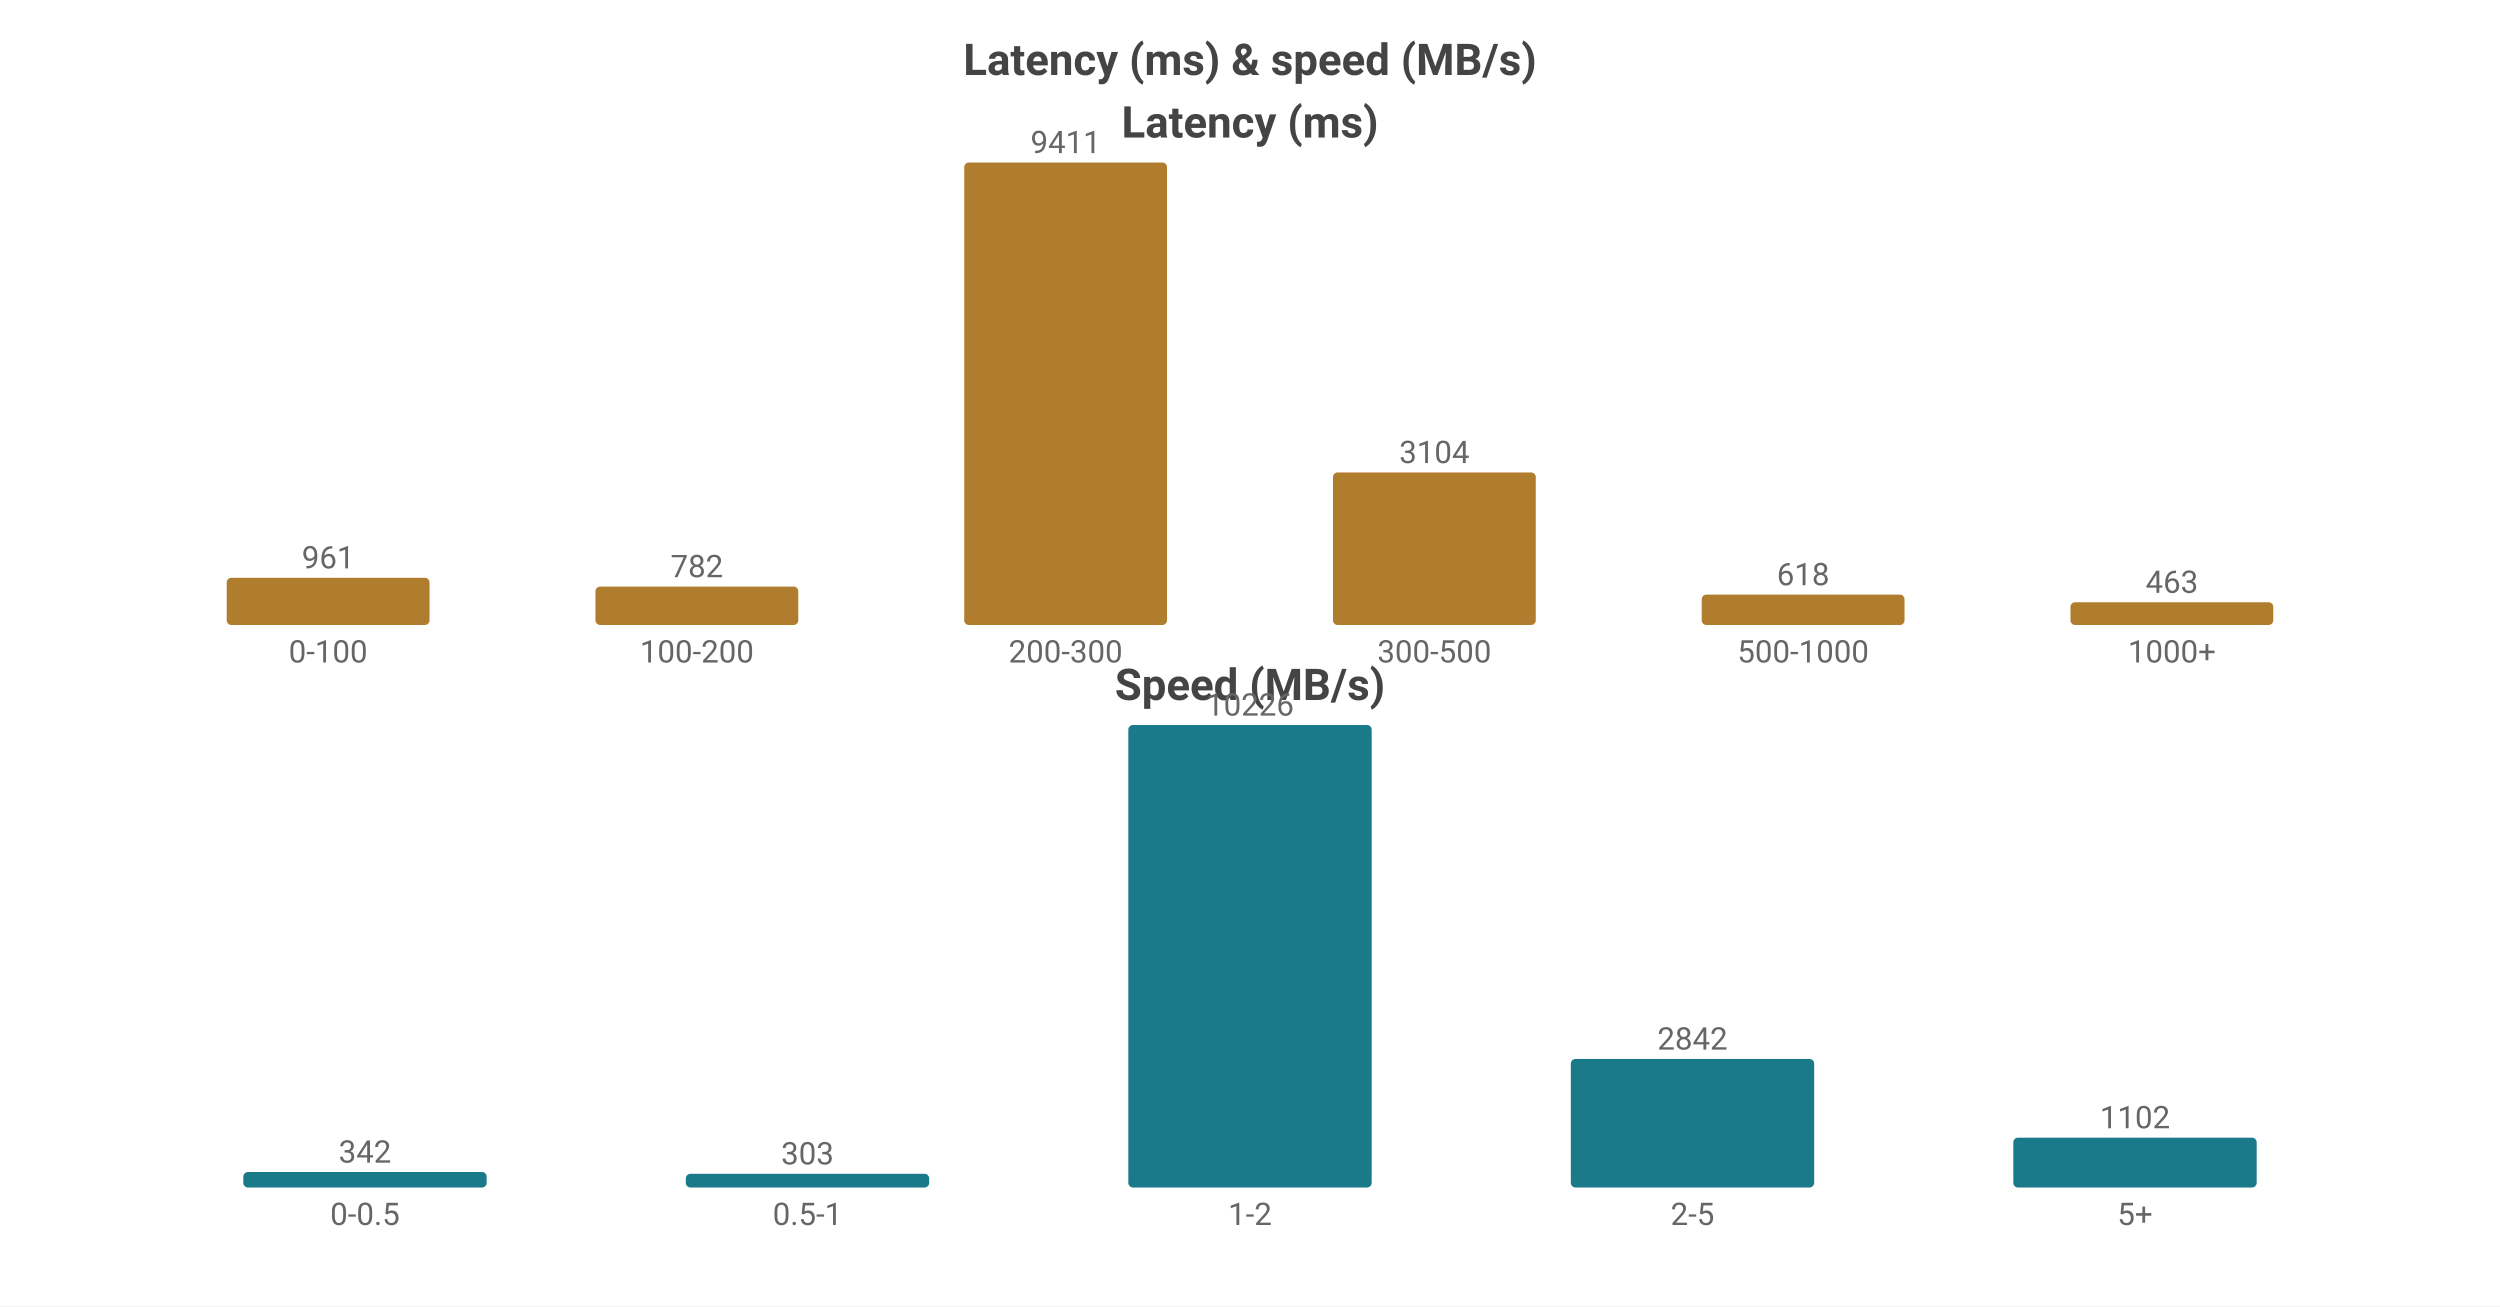
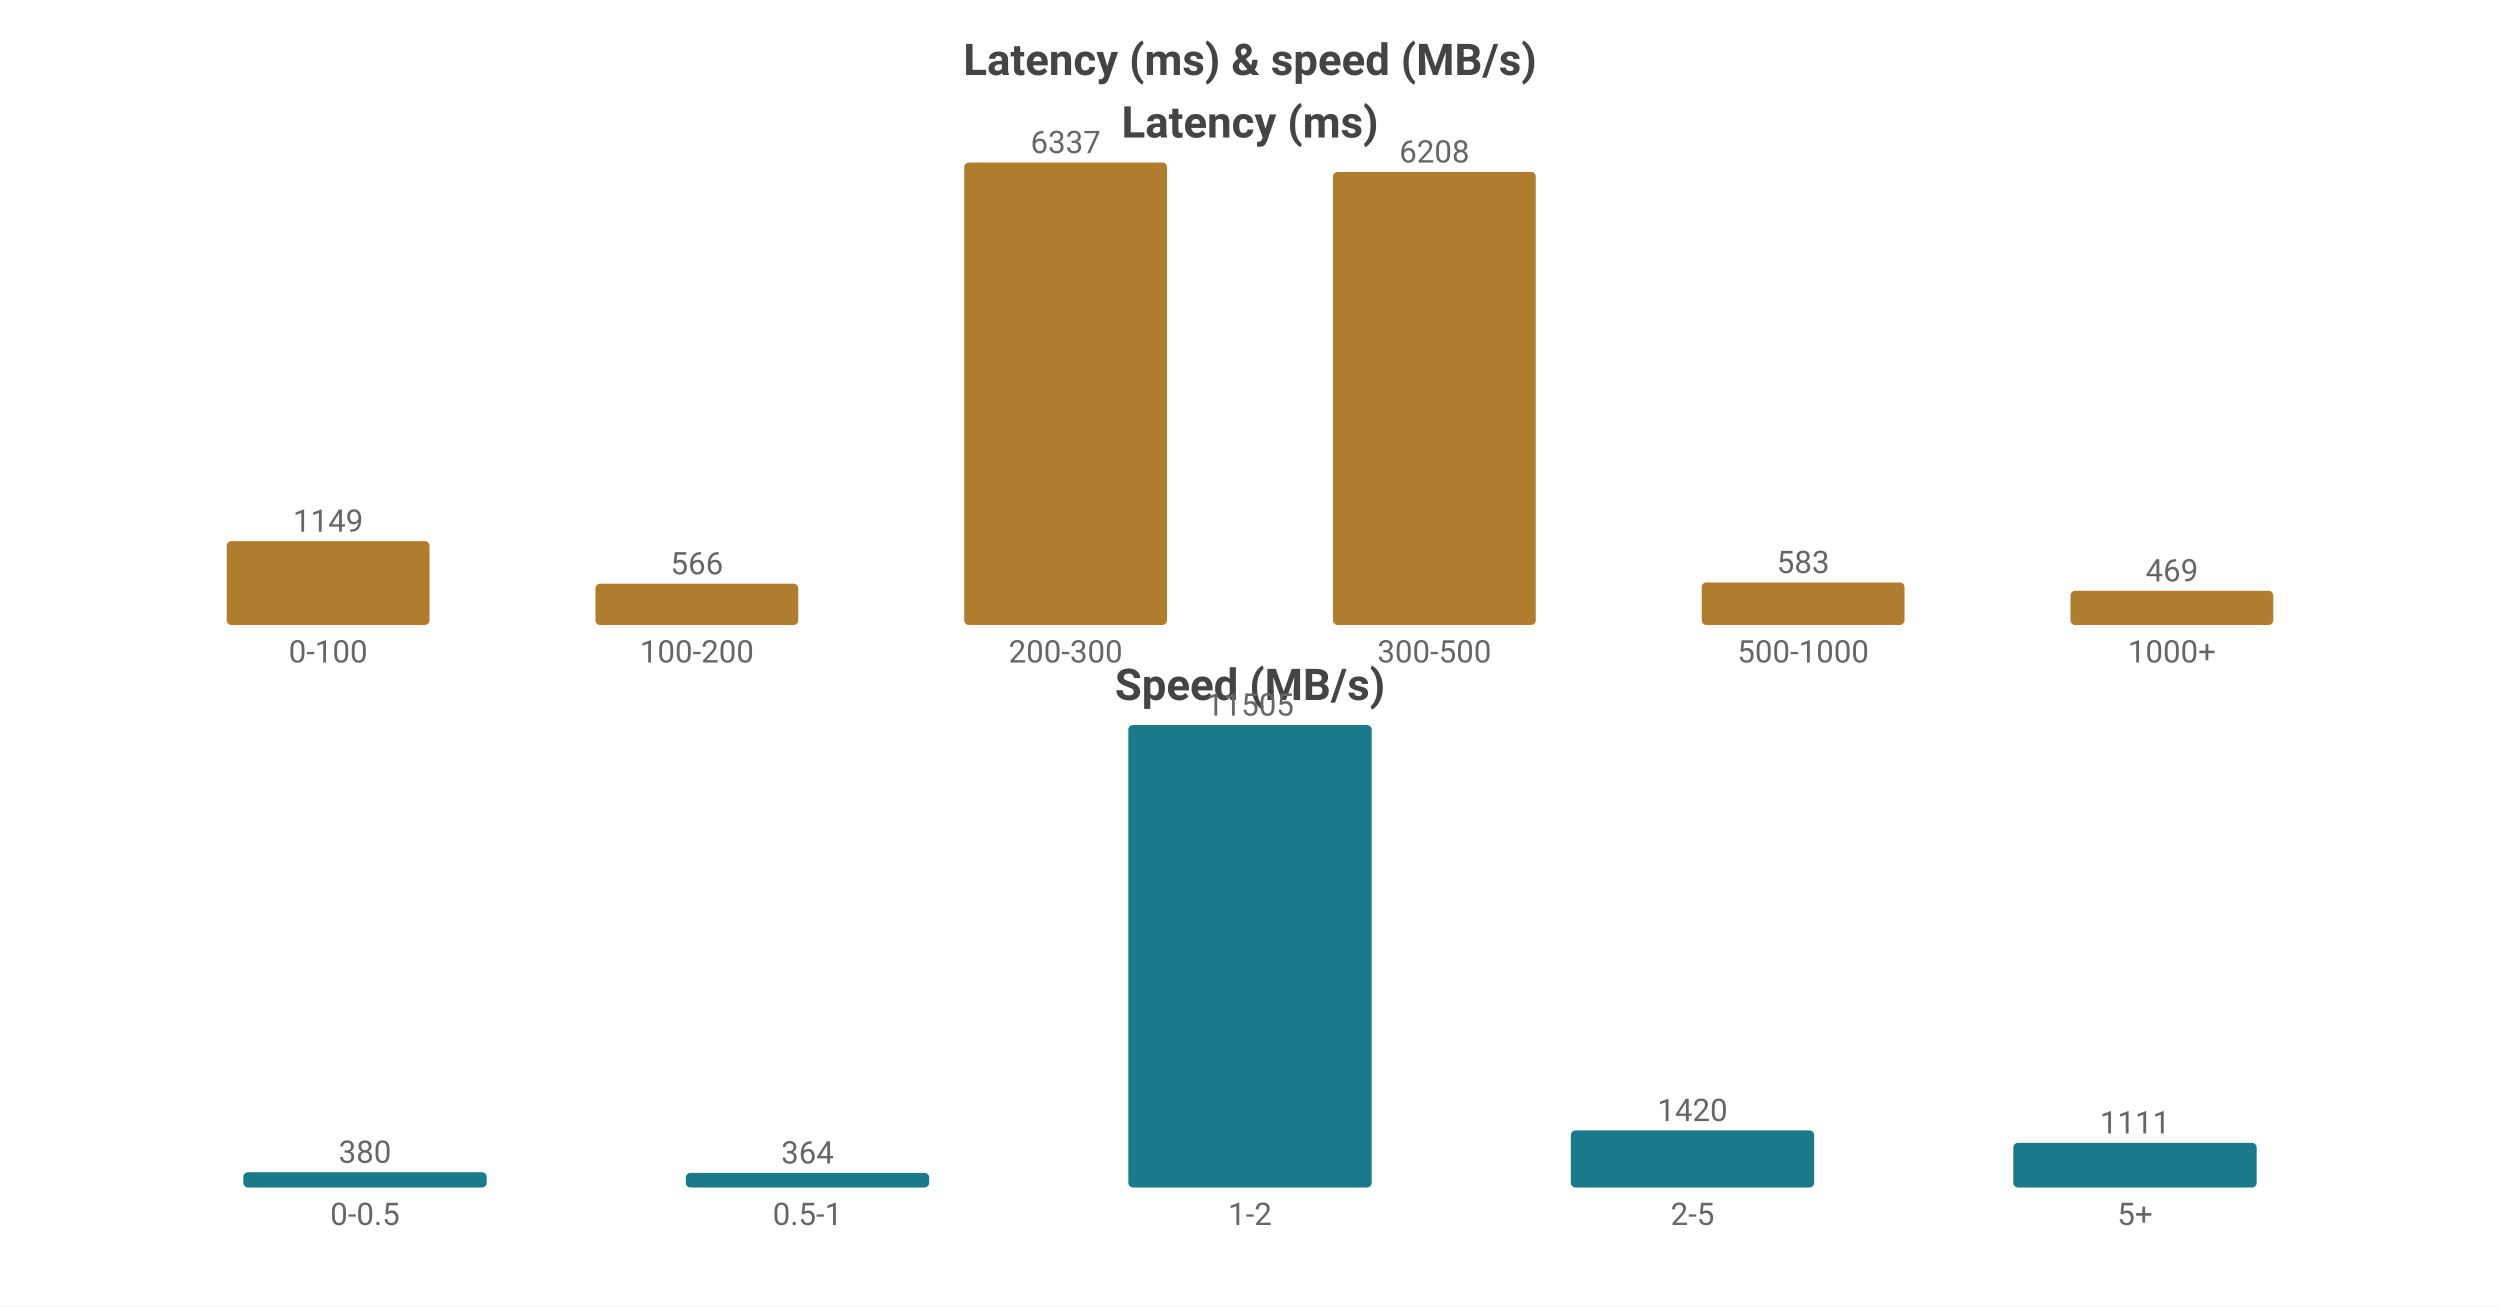
<svg xmlns="http://www.w3.org/2000/svg" width="800" height="418" viewBox="0 0 800 418">
  <rect width="800" height="418" fill="#ffffff" />
  <style>text{font-family:system-ui,-apple-system,'Segoe UI',Roboto,'PingFang SC','Microsoft YaHei','Noto Sans CJK SC',sans-serif}.g{stroke:#e8e8e8;stroke-width:1}.a{stroke:#999;stroke-width:1}.t{font-size:10px;fill:#666}.m{font-size:10px;text-anchor:middle;fill:#666}.e{font-size:10px;text-anchor:end;fill:#666}.l{font-size:11px;fill:#333}.tt{font-size:14px;font-weight:600;text-anchor:middle;fill:#444}.em{font-size:13px;text-anchor:middle;fill:#999}</style>
  <text class="tt" x="400.0" y="24">Latency (ms) &amp; speed (MB/s)</text>
  <text class="tt" x="400.0" y="44">Latency (ms)</text>
-   <rect x="72.55" y="184.887" width="64.9" height="15.113" fill="#b07d2e" rx="1.5" />
-   <text class="m" x="105.0" y="181.887">961</text>
+   <rect x="72.55" y="173.165" width="64.9" height="26.835" fill="#b07d2e" rx="1.5" />
+   <text class="m" x="105.0" y="170.165">1149</text>
  <text class="m" x="105.0" y="212">0-100</text>
-   <rect x="190.55" y="187.702" width="64.9" height="12.298" fill="#b07d2e" rx="1.5" />
-   <text class="m" x="223.0" y="184.702">782</text>
+   <rect x="190.55" y="186.781" width="64.9" height="13.219" fill="#b07d2e" rx="1.5" />
+   <text class="m" x="223.0" y="183.781">566</text>
  <text class="m" x="223.0" y="212">100-200</text>
  <rect x="308.55" y="52.0" width="64.9" height="148.0" fill="#b07d2e" rx="1.5" />
-   <text class="m" x="341.0" y="49.0">9411</text>
+   <text class="m" x="341.0" y="49.0">6337</text>
  <text class="m" x="341.0" y="212">200-300</text>
-   <rect x="426.55" y="151.186" width="64.9" height="48.814" fill="#b07d2e" rx="1.5" />
-   <text class="m" x="459.0" y="148.186">3104</text>
+   <rect x="426.55" y="55.013" width="64.9" height="144.987" fill="#b07d2e" rx="1.5" />
+   <text class="m" x="459.0" y="52.013">6208</text>
  <text class="m" x="459.0" y="212">300-500</text>
-   <rect x="544.55" y="190.281" width="64.9" height="9.719" fill="#b07d2e" rx="1.5" />
-   <text class="m" x="577.0" y="187.281">618</text>
+   <rect x="544.55" y="186.384" width="64.9" height="13.616" fill="#b07d2e" rx="1.5" />
+   <text class="m" x="577.0" y="183.384">583</text>
  <text class="m" x="577.0" y="212">500-1000</text>
-   <rect x="662.55" y="192.719" width="64.9" height="7.281" fill="#b07d2e" rx="1.5" />
-   <text class="m" x="695.0" y="189.719">463</text>
+   <rect x="662.55" y="189.047" width="64.9" height="10.953" fill="#b07d2e" rx="1.5" />
+   <text class="m" x="695.0" y="186.047">469</text>
  <text class="m" x="695.0" y="212">1000+</text>
  <text class="tt" x="400.0" y="224">Speed (MB/s)</text>
-   <rect x="77.86" y="375.05" width="77.88" height="4.95" fill="#1a7a8a" rx="1.5" />
-   <text class="m" x="116.8" y="372.05">342</text>
+   <rect x="77.86" y="375.112" width="77.88" height="4.888" fill="#1a7a8a" rx="1.5" />
+   <text class="m" x="116.8" y="372.112">380</text>
  <text class="m" x="116.8" y="392">0-0.5</text>
-   <rect x="219.46" y="375.615" width="77.88" height="4.385" fill="#1a7a8a" rx="1.5" />
-   <text class="m" x="258.4" y="372.615">303</text>
+   <rect x="219.46" y="375.318" width="77.88" height="4.682" fill="#1a7a8a" rx="1.5" />
+   <text class="m" x="258.4" y="372.318">364</text>
  <text class="m" x="258.4" y="392">0.5-1</text>
  <rect x="361.06" y="232.0" width="77.88" height="148.0" fill="#1a7a8a" rx="1.5" />
-   <text class="m" x="400.0" y="229.0">10226</text>
+   <text class="m" x="400.0" y="229.0">11505</text>
  <text class="m" x="400.0" y="392">1-2</text>
-   <rect x="502.66" y="338.868" width="77.88" height="41.132" fill="#1a7a8a" rx="1.5" />
-   <text class="m" x="541.6" y="335.868">2842</text>
+   <rect x="502.66" y="361.733" width="77.88" height="18.267" fill="#1a7a8a" rx="1.5" />
+   <text class="m" x="541.6" y="358.733">1420</text>
  <text class="m" x="541.6" y="392">2-5</text>
-   <rect x="644.26" y="364.051" width="77.88" height="15.949" fill="#1a7a8a" rx="1.5" />
-   <text class="m" x="683.2" y="361.051">1102</text>
+   <rect x="644.26" y="365.708" width="77.88" height="14.292" fill="#1a7a8a" rx="1.5" />
+   <text class="m" x="683.2" y="362.708">1111</text>
  <text class="m" x="683.2" y="392">5+</text>
</svg>
